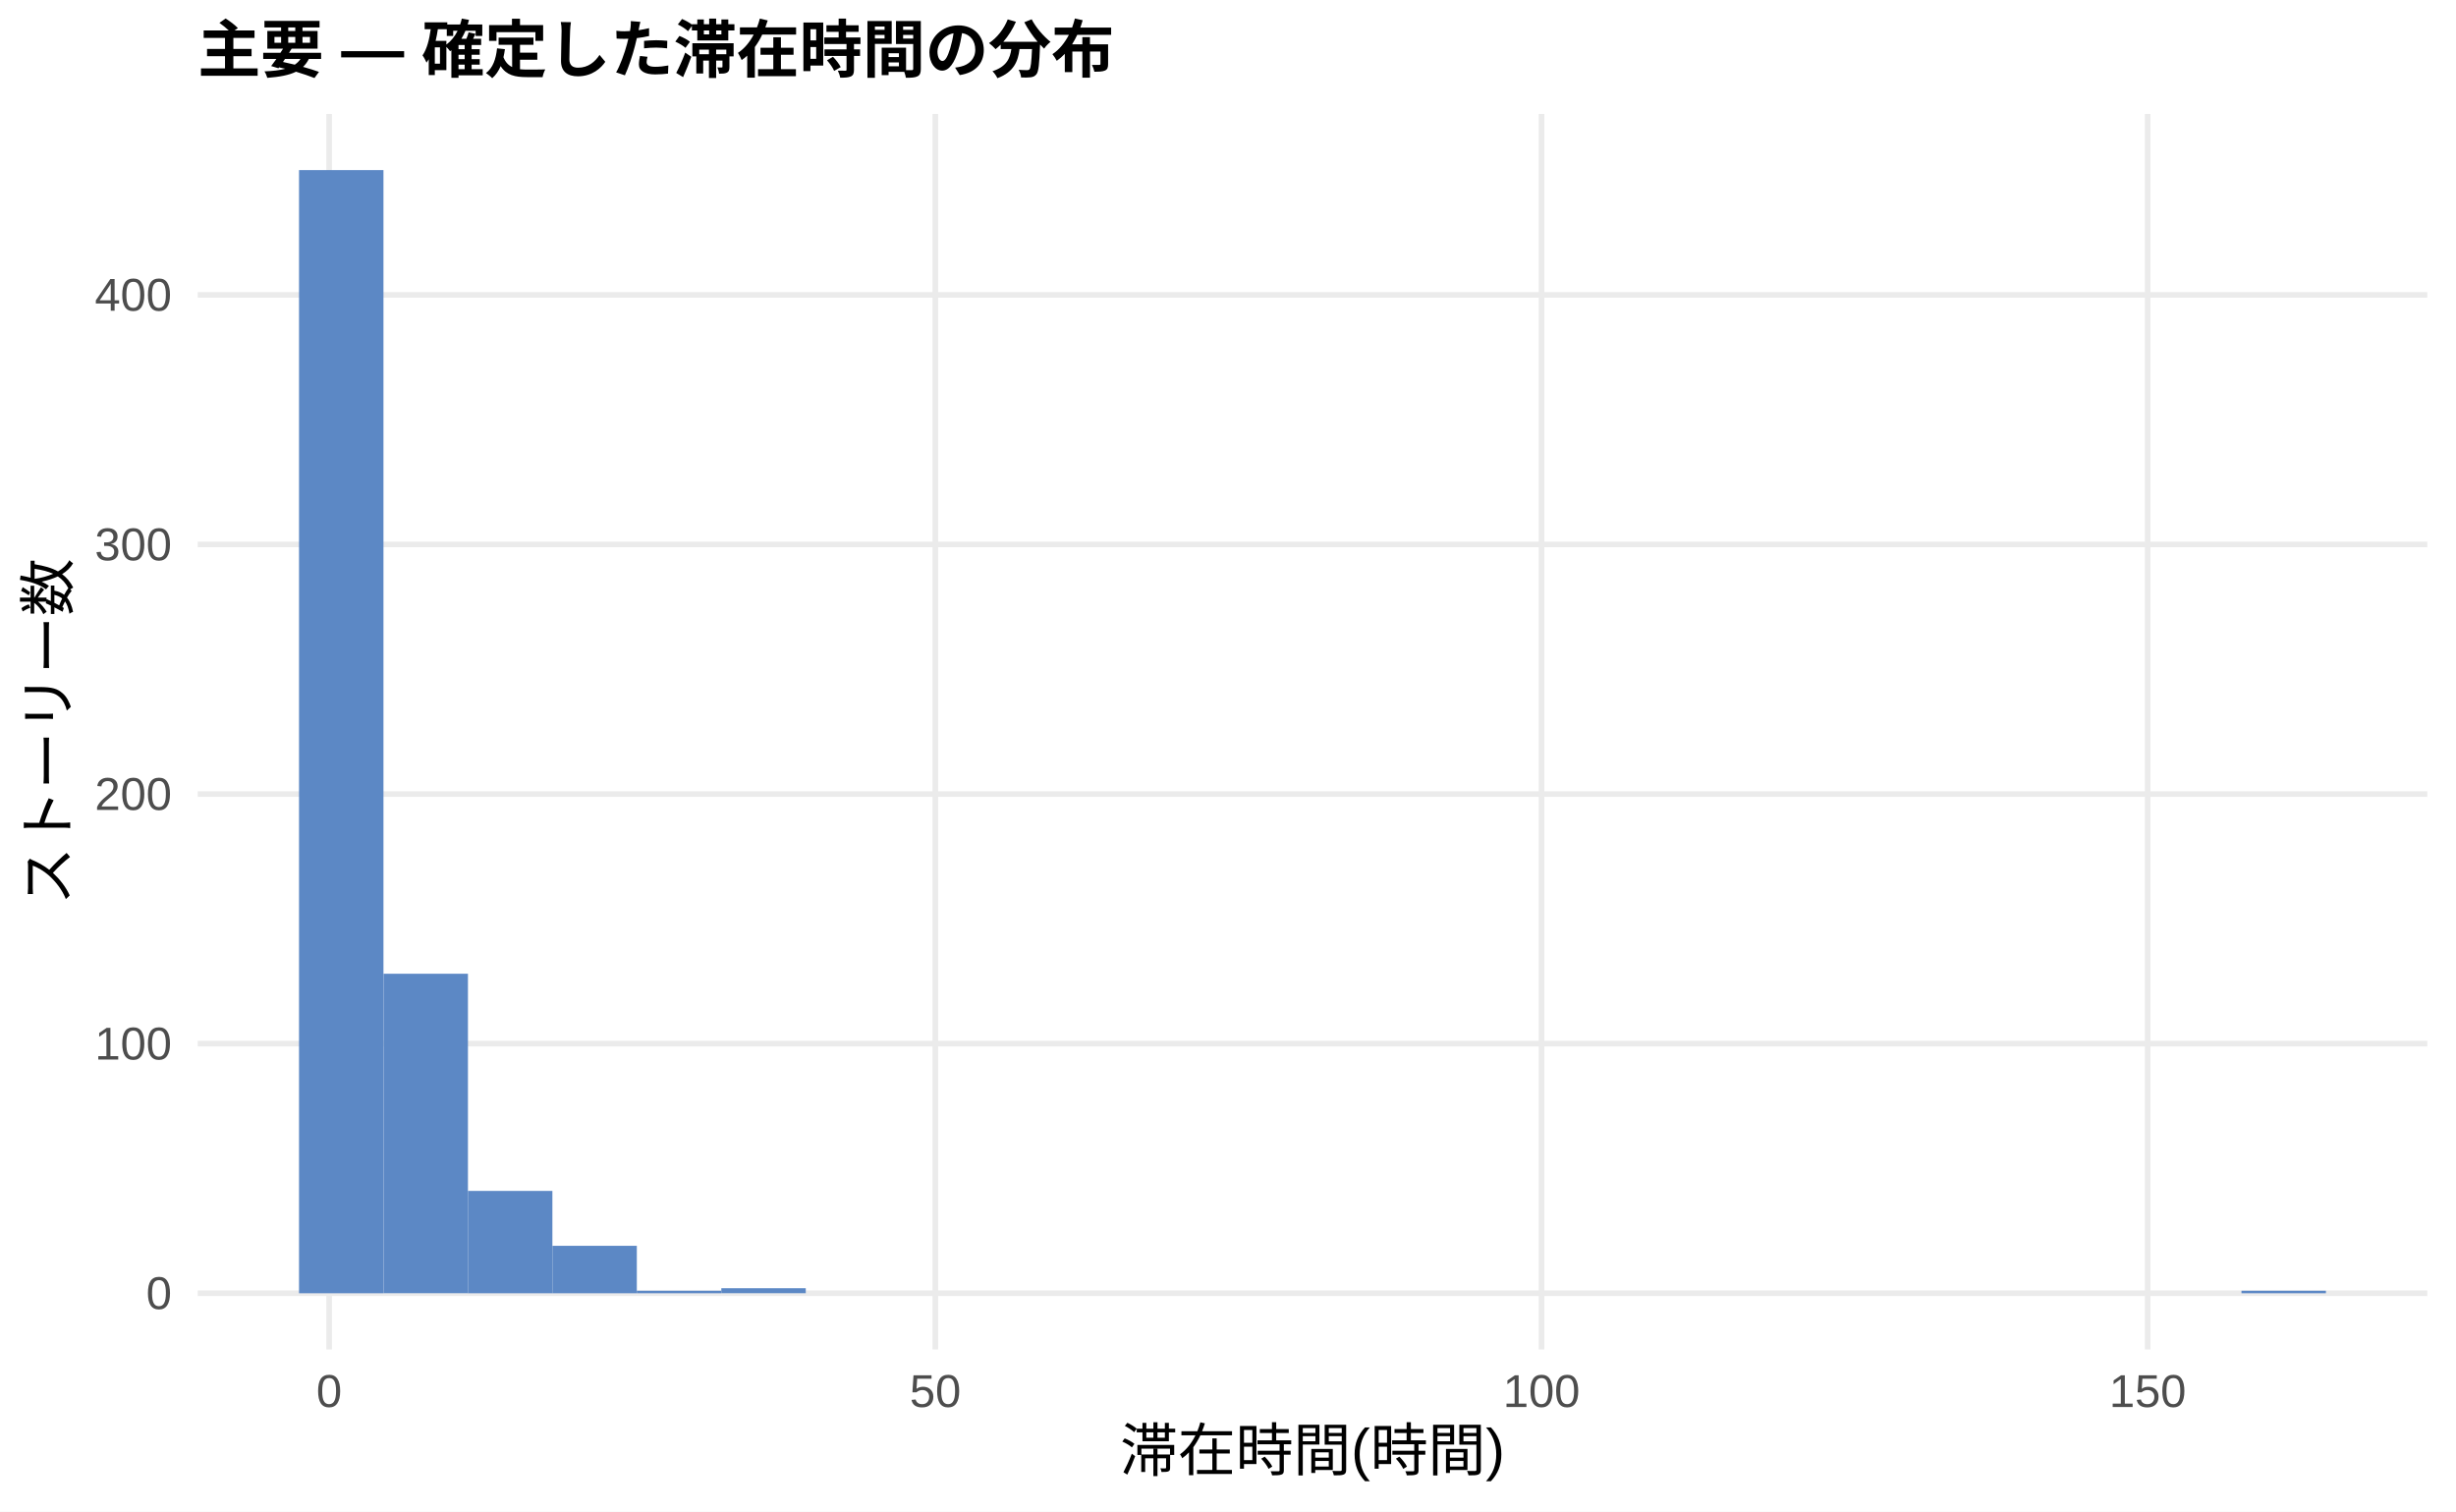
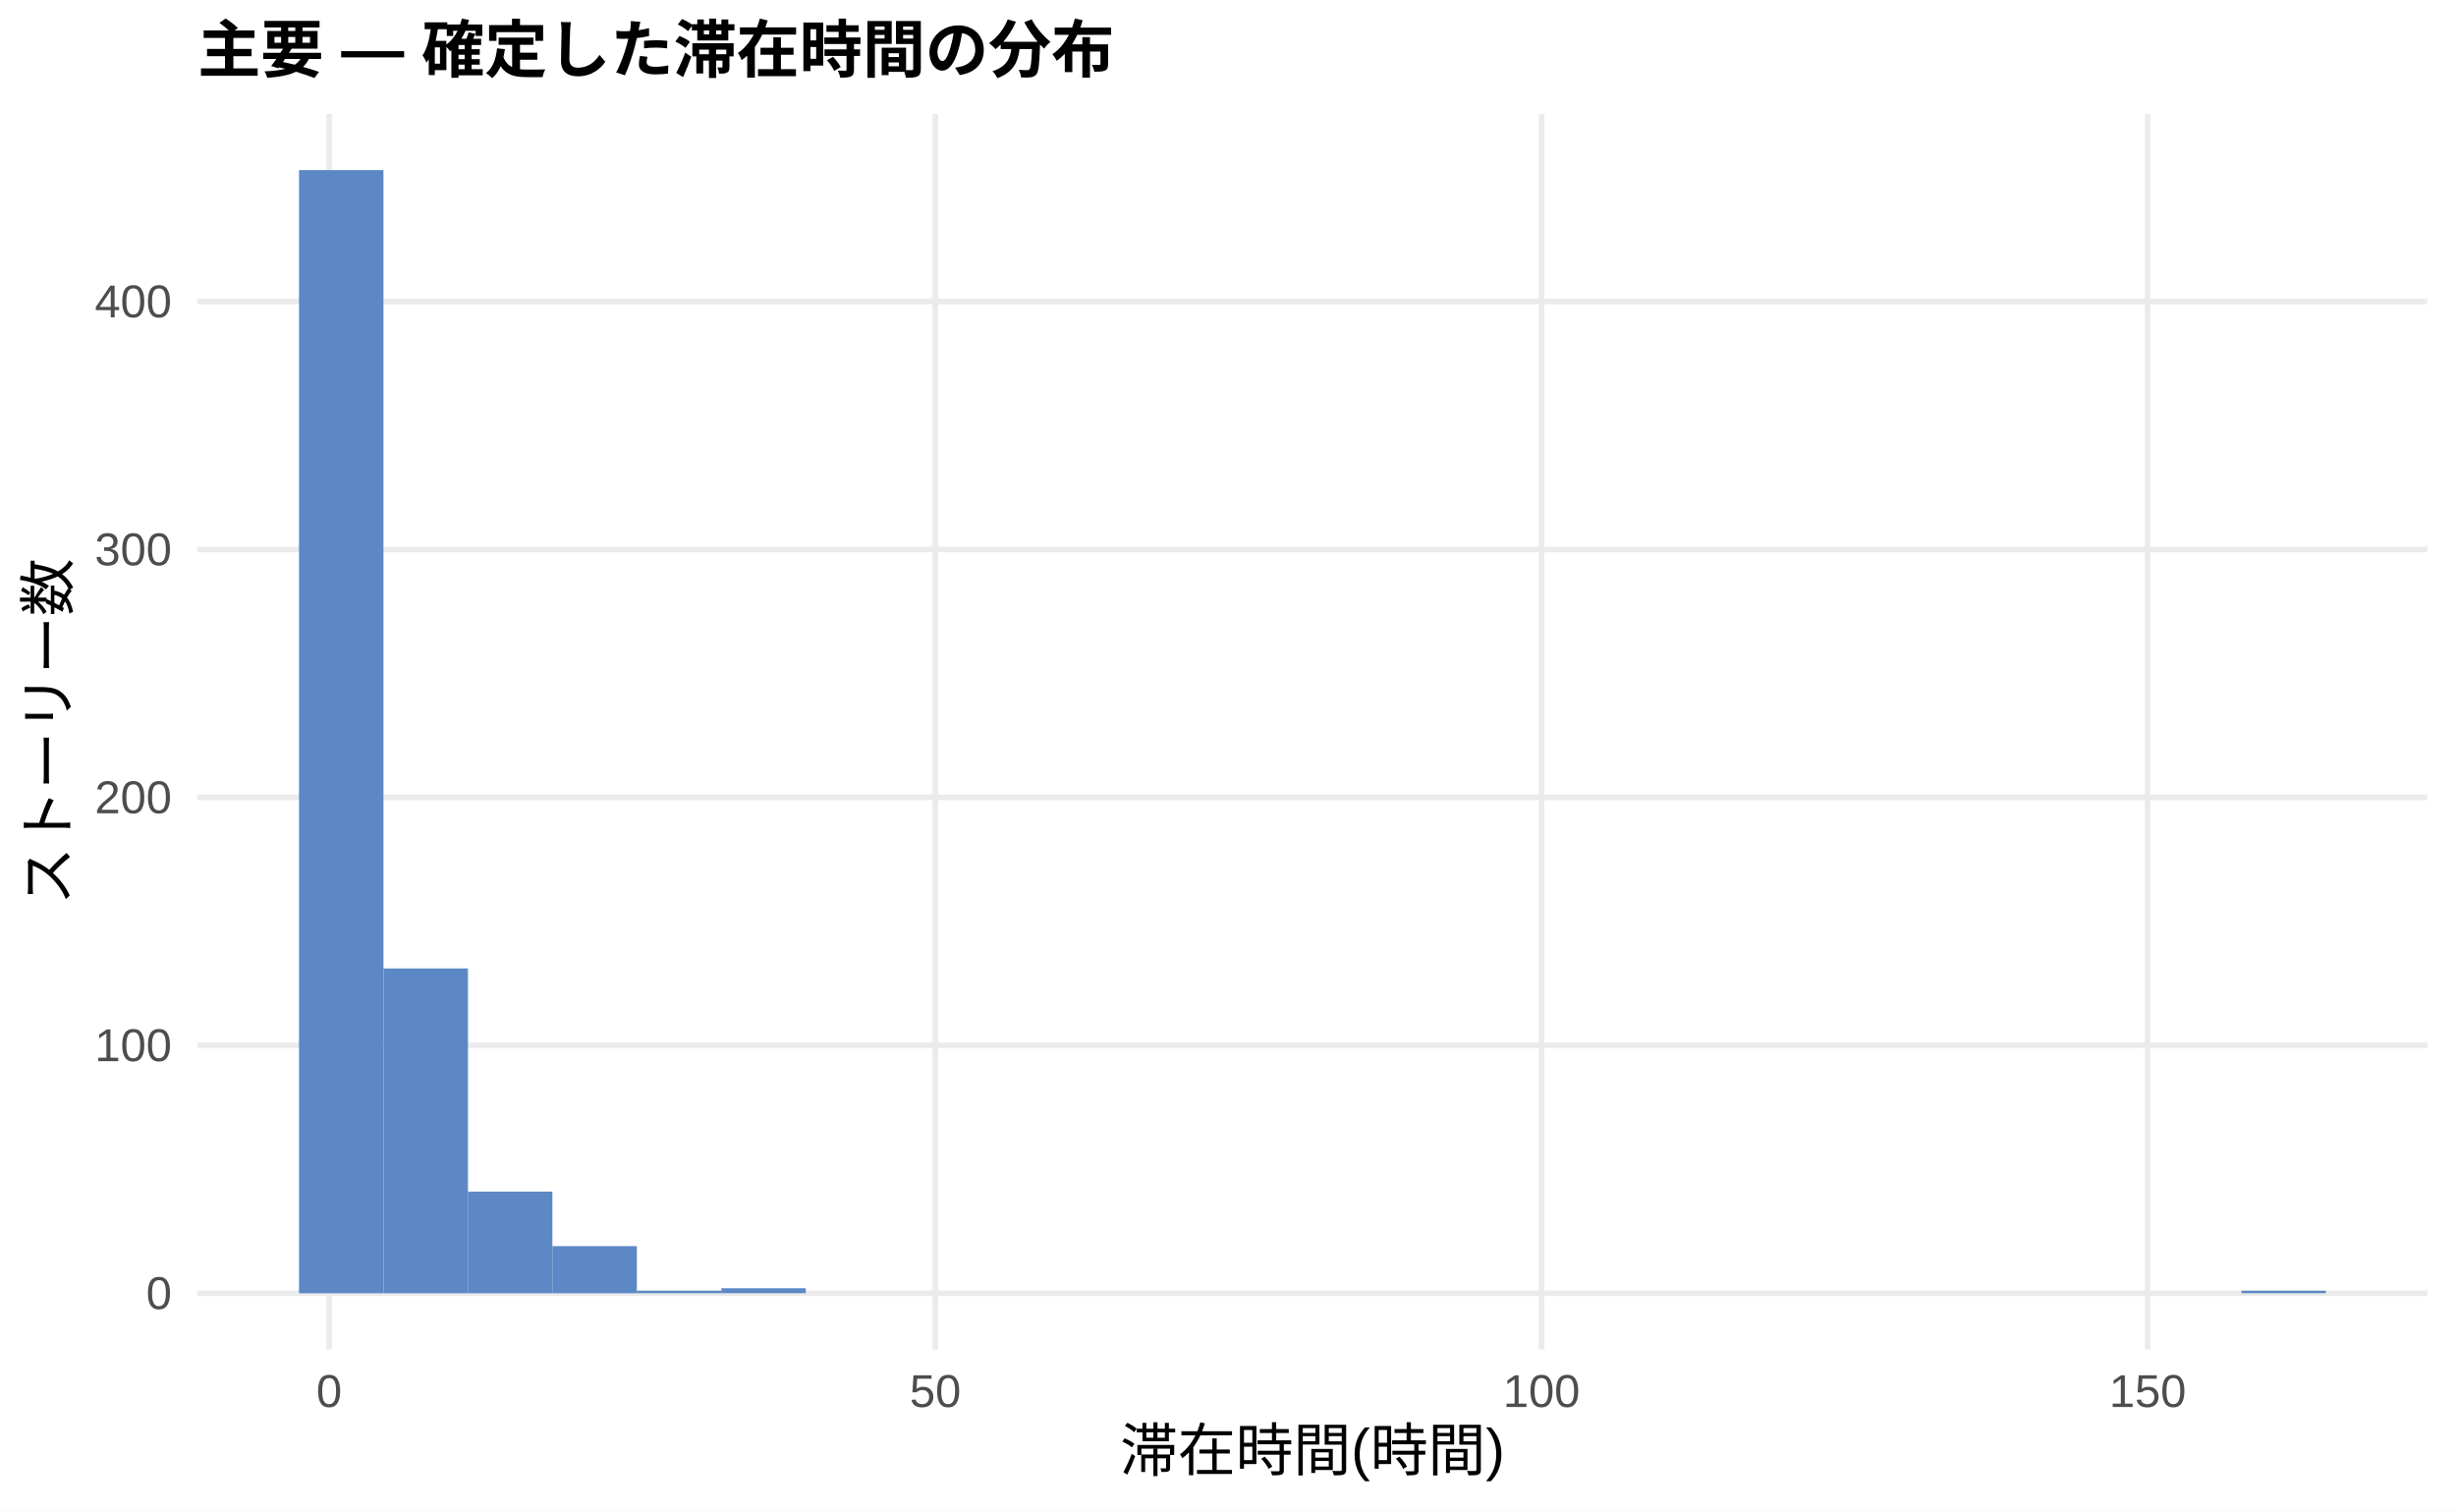
<svg xmlns="http://www.w3.org/2000/svg" width="468.00pt" height="288.00pt" viewBox="0 0 468.00 288.00">
  <g class="svglite">
    <defs>
      <style type="text/css">
    .svglite line, .svglite polyline, .svglite polygon, .svglite path, .svglite rect, .svglite circle {
      fill: none;
      stroke: #000000;
      stroke-linecap: round;
      stroke-linejoin: round;
      stroke-miterlimit: 10.00;
    }
    .svglite text {
      white-space: pre;
    }
    .svglite g.glyphgroup path {
      fill: inherit;
      stroke: none;
    }
  </style>
    </defs>
    <rect width="100%" height="100%" style="stroke: none; fill: #FFFFFF;" />
    <defs>
      <clipPath id="cpMC4wMHw0NjguMDB8MC4wMHwyODguMDA=">
        <rect x="0.00" y="0.00" width="468.00" height="288.00" />
      </clipPath>
    </defs>
    <g clip-path="url(#cpMC4wMHw0NjguMDB8MC4wMHwyODguMDA=)">
      <rect x="0.00" y="0.00" width="468.00" height="288.00" style="stroke-width: 1.07; stroke: none; fill: #FFFFFF;" />
    </g>
    <defs>
      <clipPath id="cpMzcuNjd8NDYyLjUyfDIxLjcxfDI1Ny4xMg==">
        <rect x="37.67" y="21.71" width="424.85" height="235.41" />
      </clipPath>
    </defs>
    <g clip-path="url(#cpMzcuNjd8NDYyLjUyfDIxLjcxfDI1Ny4xMg==)">
      <polyline points="37.67,246.42 462.52,246.42 " style="stroke-width: 1.07; stroke: #EBEBEB; stroke-linecap: butt;" />
-       <polyline points="37.67,198.86 462.52,198.86 " style="stroke-width: 1.07; stroke: #EBEBEB; stroke-linecap: butt;" />
-       <polyline points="37.67,151.30 462.52,151.30 " style="stroke-width: 1.07; stroke: #EBEBEB; stroke-linecap: butt;" />
-       <polyline points="37.67,103.74 462.52,103.74 " style="stroke-width: 1.07; stroke: #EBEBEB; stroke-linecap: butt;" />
-       <polyline points="37.67,56.19 462.52,56.19 " style="stroke-width: 1.07; stroke: #EBEBEB; stroke-linecap: butt;" />
+       <polyline points="37.67,199.17 462.52,199.17 " style="stroke-width: 1.07; stroke: #EBEBEB; stroke-linecap: butt;" />
+       <polyline points="37.67,151.93 462.52,151.93 " style="stroke-width: 1.07; stroke: #EBEBEB; stroke-linecap: butt;" />
+       <polyline points="37.67,104.69 462.52,104.69 " style="stroke-width: 1.07; stroke: #EBEBEB; stroke-linecap: butt;" />
+       <polyline points="37.67,57.45 462.52,57.45 " style="stroke-width: 1.07; stroke: #EBEBEB; stroke-linecap: butt;" />
      <polyline points="62.72,257.12 62.72,21.71 " style="stroke-width: 1.07; stroke: #EBEBEB; stroke-linecap: butt;" />
      <polyline points="178.23,257.12 178.23,21.71 " style="stroke-width: 1.07; stroke: #EBEBEB; stroke-linecap: butt;" />
      <polyline points="293.74,257.12 293.74,21.71 " style="stroke-width: 1.07; stroke: #EBEBEB; stroke-linecap: butt;" />
      <polyline points="409.25,257.12 409.25,21.71 " style="stroke-width: 1.07; stroke: #EBEBEB; stroke-linecap: butt;" />
      <rect x="56.98" y="32.41" width="16.09" height="214.01" style="stroke-width: 1.07; stroke: none; stroke-linecap: butt; stroke-linejoin: miter; fill: #5C88C5;" />
-       <rect x="73.08" y="185.54" width="16.09" height="60.87" style="stroke-width: 1.07; stroke: none; stroke-linecap: butt; stroke-linejoin: miter; fill: #5C88C5;" />
-       <rect x="89.17" y="226.92" width="16.09" height="19.50" style="stroke-width: 1.07; stroke: none; stroke-linecap: butt; stroke-linejoin: miter; fill: #5C88C5;" />
-       <rect x="105.26" y="237.38" width="16.09" height="9.04" style="stroke-width: 1.07; stroke: none; stroke-linecap: butt; stroke-linejoin: miter; fill: #5C88C5;" />
-       <rect x="121.35" y="245.94" width="16.09" height="0.48" style="stroke-width: 1.07; stroke: none; stroke-linecap: butt; stroke-linejoin: miter; fill: #5C88C5;" />
-       <rect x="137.45" y="245.46" width="16.09" height="0.95" style="stroke-width: 1.07; stroke: none; stroke-linecap: butt; stroke-linejoin: miter; fill: #5C88C5;" />
+       <rect x="73.08" y="184.53" width="16.09" height="61.89" style="stroke-width: 1.07; stroke: none; stroke-linecap: butt; stroke-linejoin: miter; fill: #5C88C5;" />
+       <rect x="89.17" y="227.05" width="16.09" height="19.37" style="stroke-width: 1.07; stroke: none; stroke-linecap: butt; stroke-linejoin: miter; fill: #5C88C5;" />
+       <rect x="105.26" y="237.44" width="16.09" height="8.98" style="stroke-width: 1.07; stroke: none; stroke-linecap: butt; stroke-linejoin: miter; fill: #5C88C5;" />
+       <rect x="121.35" y="245.94" width="16.09" height="0.47" style="stroke-width: 1.07; stroke: none; stroke-linecap: butt; stroke-linejoin: miter; fill: #5C88C5;" />
+       <rect x="137.45" y="245.47" width="16.09" height="0.94" style="stroke-width: 1.07; stroke: none; stroke-linecap: butt; stroke-linejoin: miter; fill: #5C88C5;" />
      <rect x="153.54" y="246.42" width="16.09" height="0.00" style="stroke-width: 1.07; stroke: none; stroke-linecap: butt; stroke-linejoin: miter; fill: #5C88C5;" />
      <rect x="169.63" y="246.42" width="16.09" height="0.00" style="stroke-width: 1.07; stroke: none; stroke-linecap: butt; stroke-linejoin: miter; fill: #5C88C5;" />
      <rect x="185.73" y="246.42" width="16.09" height="0.00" style="stroke-width: 1.07; stroke: none; stroke-linecap: butt; stroke-linejoin: miter; fill: #5C88C5;" />
      <rect x="201.82" y="246.42" width="16.09" height="0.00" style="stroke-width: 1.07; stroke: none; stroke-linecap: butt; stroke-linejoin: miter; fill: #5C88C5;" />
      <rect x="217.91" y="246.42" width="16.09" height="0.00" style="stroke-width: 1.07; stroke: none; stroke-linecap: butt; stroke-linejoin: miter; fill: #5C88C5;" />
      <rect x="234.00" y="246.42" width="16.09" height="0.00" style="stroke-width: 1.07; stroke: none; stroke-linecap: butt; stroke-linejoin: miter; fill: #5C88C5;" />
      <rect x="250.10" y="246.42" width="16.09" height="0.00" style="stroke-width: 1.07; stroke: none; stroke-linecap: butt; stroke-linejoin: miter; fill: #5C88C5;" />
      <rect x="266.19" y="246.42" width="16.09" height="0.00" style="stroke-width: 1.07; stroke: none; stroke-linecap: butt; stroke-linejoin: miter; fill: #5C88C5;" />
      <rect x="282.28" y="246.42" width="16.09" height="0.00" style="stroke-width: 1.07; stroke: none; stroke-linecap: butt; stroke-linejoin: miter; fill: #5C88C5;" />
      <rect x="298.37" y="246.42" width="16.09" height="0.00" style="stroke-width: 1.07; stroke: none; stroke-linecap: butt; stroke-linejoin: miter; fill: #5C88C5;" />
      <rect x="314.47" y="246.42" width="16.09" height="0.00" style="stroke-width: 1.07; stroke: none; stroke-linecap: butt; stroke-linejoin: miter; fill: #5C88C5;" />
      <rect x="330.56" y="246.42" width="16.09" height="0.00" style="stroke-width: 1.07; stroke: none; stroke-linecap: butt; stroke-linejoin: miter; fill: #5C88C5;" />
      <rect x="346.65" y="246.42" width="16.09" height="0.00" style="stroke-width: 1.07; stroke: none; stroke-linecap: butt; stroke-linejoin: miter; fill: #5C88C5;" />
      <rect x="362.75" y="246.42" width="16.09" height="0.00" style="stroke-width: 1.07; stroke: none; stroke-linecap: butt; stroke-linejoin: miter; fill: #5C88C5;" />
      <rect x="378.84" y="246.42" width="16.09" height="0.00" style="stroke-width: 1.07; stroke: none; stroke-linecap: butt; stroke-linejoin: miter; fill: #5C88C5;" />
      <rect x="394.93" y="246.42" width="16.09" height="0.00" style="stroke-width: 1.07; stroke: none; stroke-linecap: butt; stroke-linejoin: miter; fill: #5C88C5;" />
      <rect x="411.02" y="246.42" width="16.09" height="0.00" style="stroke-width: 1.07; stroke: none; stroke-linecap: butt; stroke-linejoin: miter; fill: #5C88C5;" />
-       <rect x="427.12" y="245.94" width="16.09" height="0.48" style="stroke-width: 1.07; stroke: none; stroke-linecap: butt; stroke-linejoin: miter; fill: #5C88C5;" />
+       <rect x="427.12" y="245.94" width="16.09" height="0.47" style="stroke-width: 1.07; stroke: none; stroke-linecap: butt; stroke-linejoin: miter; fill: #5C88C5;" />
    </g>
    <g clip-path="url(#cpMC4wMHw0NjguMDB8MC4wMHwyODguMDA=)">
      <text x="32.74" y="249.44" text-anchor="end" style="font-size: 8.80px;fill: #4D4D4D; font-family: &quot;Liberation Sans&quot;;" textLength="4.89px" lengthAdjust="spacingAndGlyphs">0</text>
-       <text x="32.74" y="201.89" text-anchor="end" style="font-size: 8.80px;fill: #4D4D4D; font-family: &quot;Liberation Sans&quot;;" textLength="14.67px" lengthAdjust="spacingAndGlyphs">100</text>
-       <text x="32.74" y="154.33" text-anchor="end" style="font-size: 8.80px;fill: #4D4D4D; font-family: &quot;Liberation Sans&quot;;" textLength="14.67px" lengthAdjust="spacingAndGlyphs">200</text>
-       <text x="32.74" y="106.77" text-anchor="end" style="font-size: 8.80px;fill: #4D4D4D; font-family: &quot;Liberation Sans&quot;;" textLength="14.67px" lengthAdjust="spacingAndGlyphs">300</text>
-       <text x="32.74" y="59.21" text-anchor="end" style="font-size: 8.80px;fill: #4D4D4D; font-family: &quot;Liberation Sans&quot;;" textLength="14.67px" lengthAdjust="spacingAndGlyphs">400</text>
+       <text x="32.74" y="202.20" text-anchor="end" style="font-size: 8.80px;fill: #4D4D4D; font-family: &quot;Liberation Sans&quot;;" textLength="14.67px" lengthAdjust="spacingAndGlyphs">100</text>
+       <text x="32.74" y="154.96" text-anchor="end" style="font-size: 8.80px;fill: #4D4D4D; font-family: &quot;Liberation Sans&quot;;" textLength="14.67px" lengthAdjust="spacingAndGlyphs">200</text>
+       <text x="32.74" y="107.72" text-anchor="end" style="font-size: 8.80px;fill: #4D4D4D; font-family: &quot;Liberation Sans&quot;;" textLength="14.67px" lengthAdjust="spacingAndGlyphs">300</text>
+       <text x="32.74" y="60.47" text-anchor="end" style="font-size: 8.80px;fill: #4D4D4D; font-family: &quot;Liberation Sans&quot;;" textLength="14.67px" lengthAdjust="spacingAndGlyphs">400</text>
      <text x="62.72" y="268.10" text-anchor="middle" style="font-size: 8.80px;fill: #4D4D4D; font-family: &quot;Liberation Sans&quot;;" textLength="4.89px" lengthAdjust="spacingAndGlyphs">0</text>
      <text x="178.23" y="268.10" text-anchor="middle" style="font-size: 8.80px;fill: #4D4D4D; font-family: &quot;Liberation Sans&quot;;" textLength="9.78px" lengthAdjust="spacingAndGlyphs">50</text>
      <text x="293.74" y="268.10" text-anchor="middle" style="font-size: 8.80px;fill: #4D4D4D; font-family: &quot;Liberation Sans&quot;;" textLength="14.67px" lengthAdjust="spacingAndGlyphs">100</text>
      <text x="409.25" y="268.10" text-anchor="middle" style="font-size: 8.80px;fill: #4D4D4D; font-family: &quot;Liberation Sans&quot;;" textLength="14.67px" lengthAdjust="spacingAndGlyphs">150</text>
      <text x="250.10" y="280.24" text-anchor="middle" style="font-size: 11.00px; font-family: &quot;Liberation Sans&quot;;" textLength="73.31px" lengthAdjust="spacingAndGlyphs">滞在時間(時間)</text>
      <text transform="translate(13.05,139.41) rotate(-90)" text-anchor="middle" style="font-size: 11.00px; font-family: &quot;Liberation Sans&quot;;" textLength="66.00px" lengthAdjust="spacingAndGlyphs">ストーリー数</text>
      <text x="37.67" y="13.74" style="font-size: 12.00px; font-weight: bold; font-family: &quot;Liberation Sans&quot;;" textLength="174.66px" lengthAdjust="spacingAndGlyphs">主要 — 確定した滞在時間の分布</text>
    </g>
  </g>
</svg>
